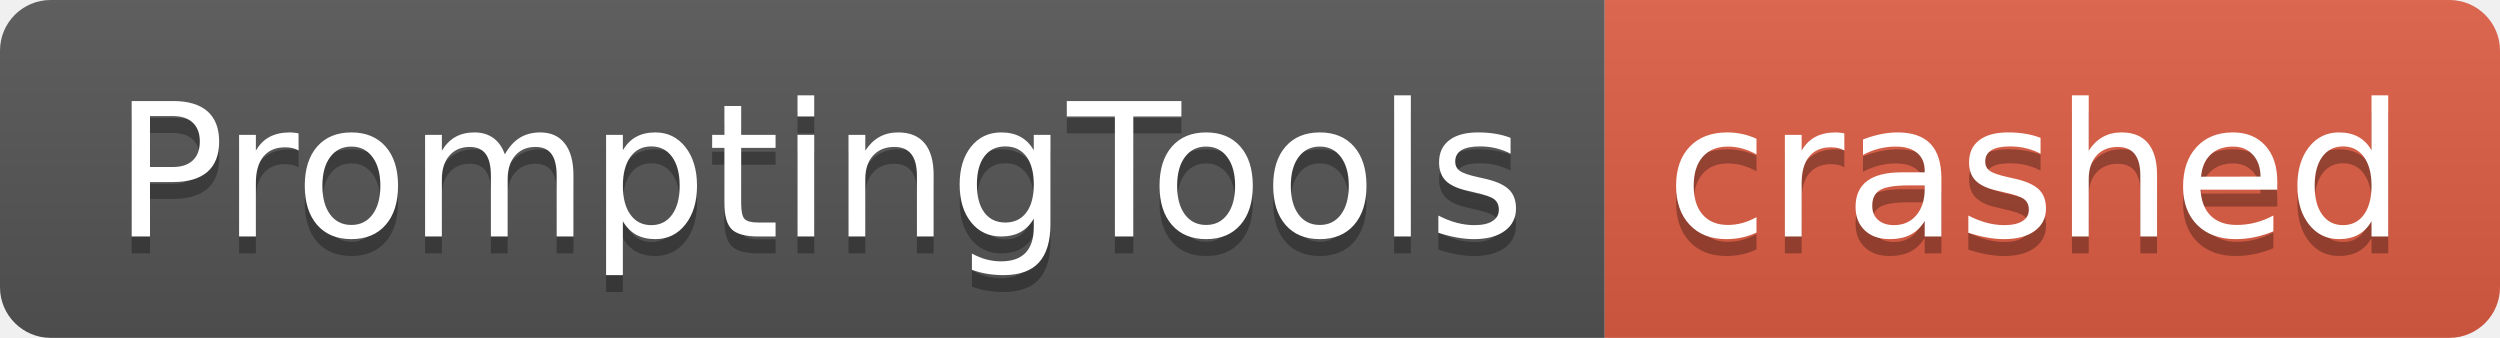
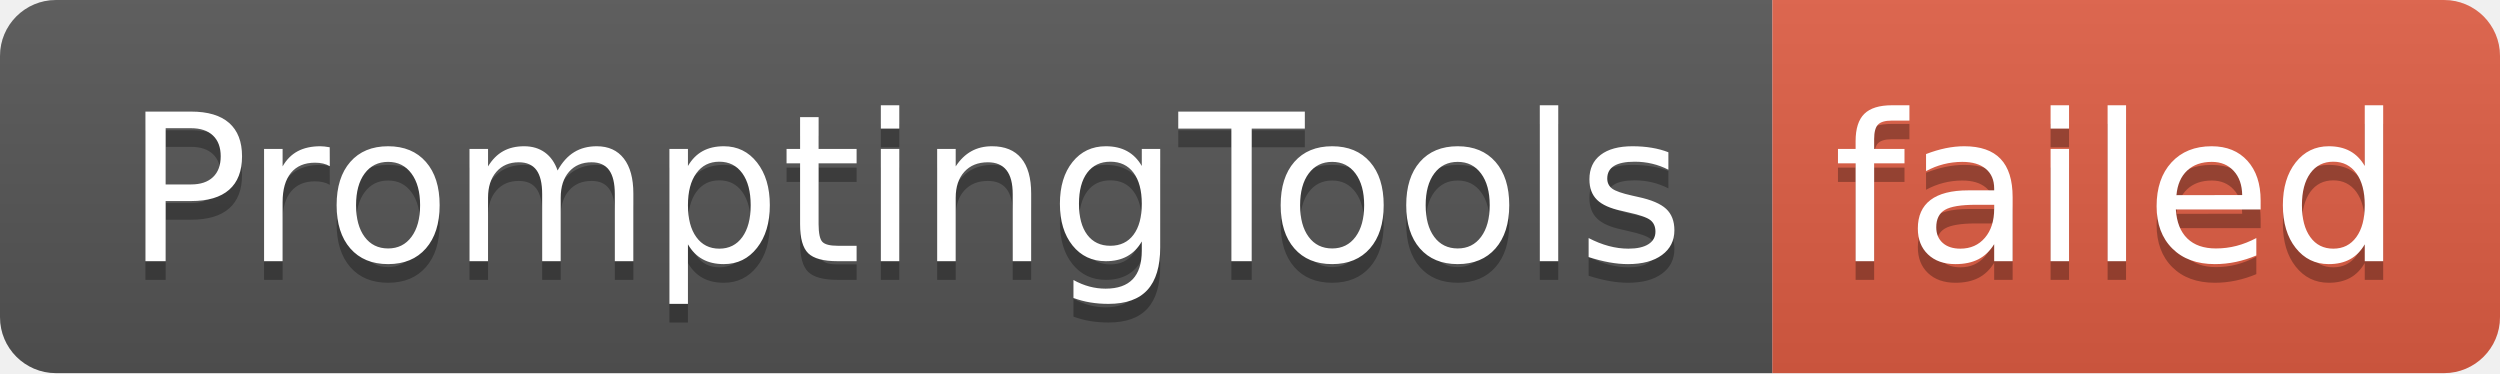
- <svg xmlns="http://www.w3.org/2000/svg" width="148" height="20" role="img" aria-label="PromptingTools: crashed">
+ <svg xmlns="http://www.w3.org/2000/svg" width="134" height="20" role="img" aria-label="PromptingTools: failed">
  <linearGradient id="s" x2="0" y2="100%">
    <stop offset="0" stop-color="#bbb" stop-opacity=".1" />
    <stop offset="1" stop-opacity=".1" />
  </linearGradient>
  <clipPath id="r">
-     <rect width="148" height="20" rx="3" fill="#fff" />
+     <rect width="134" height="20" rx="3" fill="#fff" />
  </clipPath>
  <g clip-path="url(#r)">
    <rect width="95" height="20" fill="#555" />
-     <rect x="95" width="53" height="20" fill="#e05d44" />
-     <rect width="148" height="20" fill="url(#s)" />
+     <rect x="95" width="39" height="20" fill="#e05d44" />
+     <rect width="134" height="20" fill="url(#s)" />
  </g>
  <g fill="#fff" text-anchor="middle" font-family="Verdana,Geneva,DejaVu Sans,sans-serif" text-rendering="geometricPrecision" font-size="110">
    <text aria-hidden="true" x="485" y="150" fill="#010101" fill-opacity=".3" transform="scale(.1)" textLength="850">PromptingTools</text>
    <text x="485" y="140" transform="scale(.1)" fill="#fff" textLength="850">PromptingTools</text>
-     <text aria-hidden="true" x="1205" y="150" fill="#010101" fill-opacity=".3" transform="scale(.1)" textLength="430">crashed</text>
-     <text x="1205" y="140" transform="scale(.1)" fill="#fff" textLength="430">crashed</text>
+     <text aria-hidden="true" x="1135" y="150" fill="#010101" fill-opacity=".3" transform="scale(.1)" textLength="290">failed</text>
+     <text x="1135" y="140" transform="scale(.1)" fill="#fff" textLength="290">failed</text>
  </g>
</svg>
